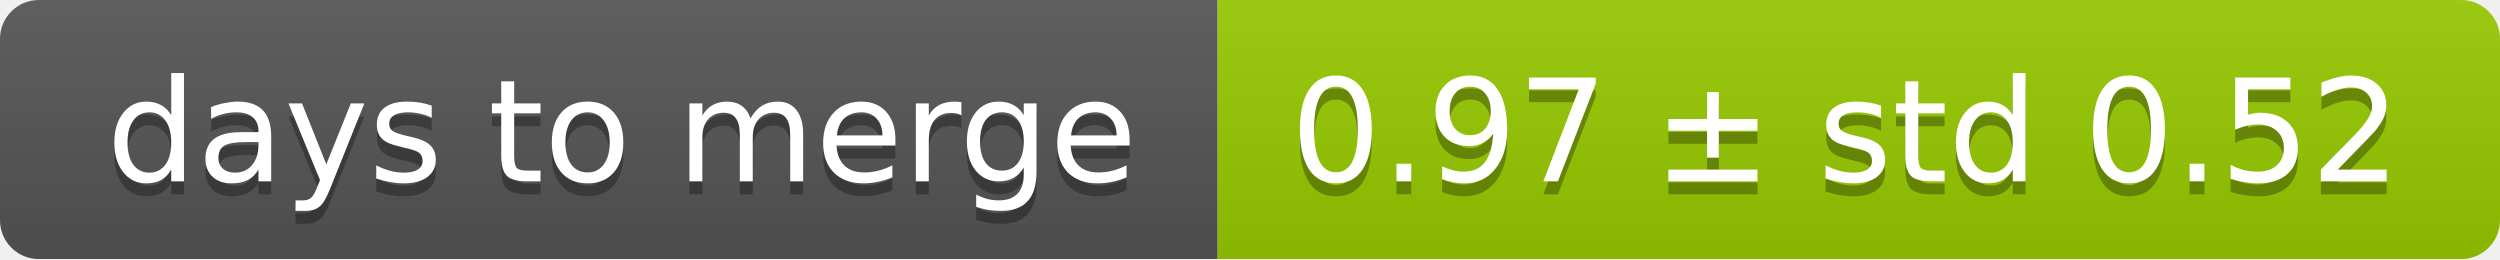
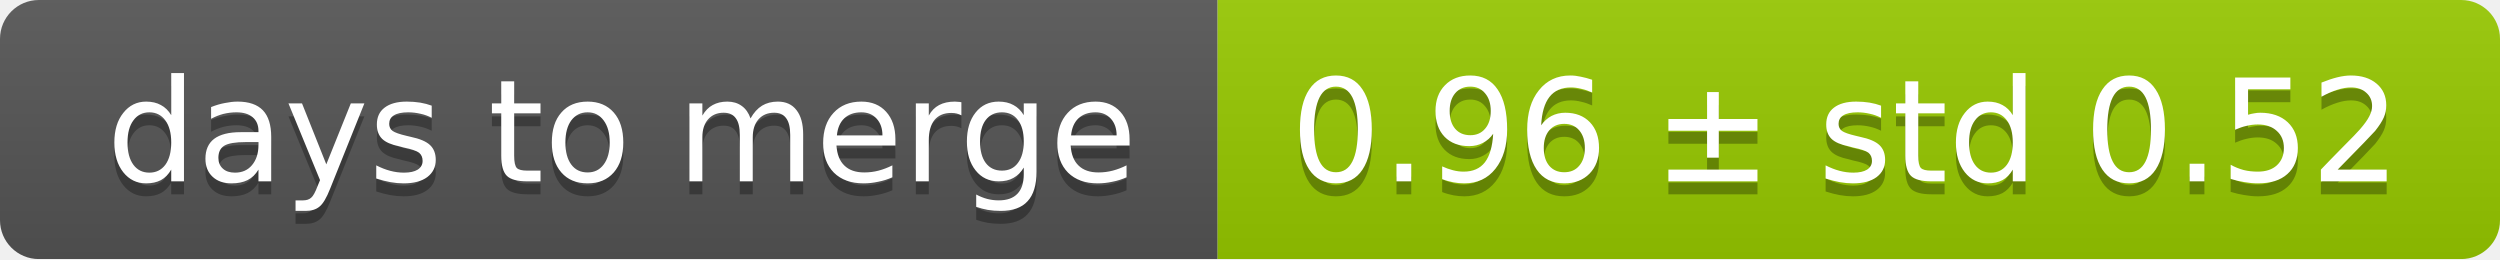
<svg xmlns="http://www.w3.org/2000/svg" width="193" height="20">
  <linearGradient id="smooth" x2="0" y2="100%">
    <stop offset="0" stop-color="#bbb" stop-opacity=".1" />
    <stop offset="1" stop-opacity=".1" />
  </linearGradient>
  <mask id="round">
    <rect width="193" height="20" rx="3" fill="#fff" />
  </mask>
  <g mask="url(#round)">
    <rect width="94" height="20" fill="#555" />
    <rect x="94" width="99" height="20" fill="#97ca00" />
    <rect width="193" height="20" fill="url(#smooth)" />
  </g>
  <g fill="#fff" text-anchor="middle" font-family="DejaVu Sans,Verdana,Geneva,sans-serif" font-size="11">
    <text x="48" y="15" fill="#010101" fill-opacity=".3">days to merge</text>
    <text x="48" y="14">days to merge</text>
-     <text x="142.5" y="15" fill="#010101" fill-opacity=".3">0.97 ± std 0.52</text>
-     <text x="142.5" y="14">0.97 ± std 0.52</text>
+     <text x="142.5" y="15" fill="#010101" fill-opacity=".3">0.96 ± std 0.52</text>
+     <text x="142.5" y="14">0.96 ± std 0.52</text>
  </g>
</svg>
